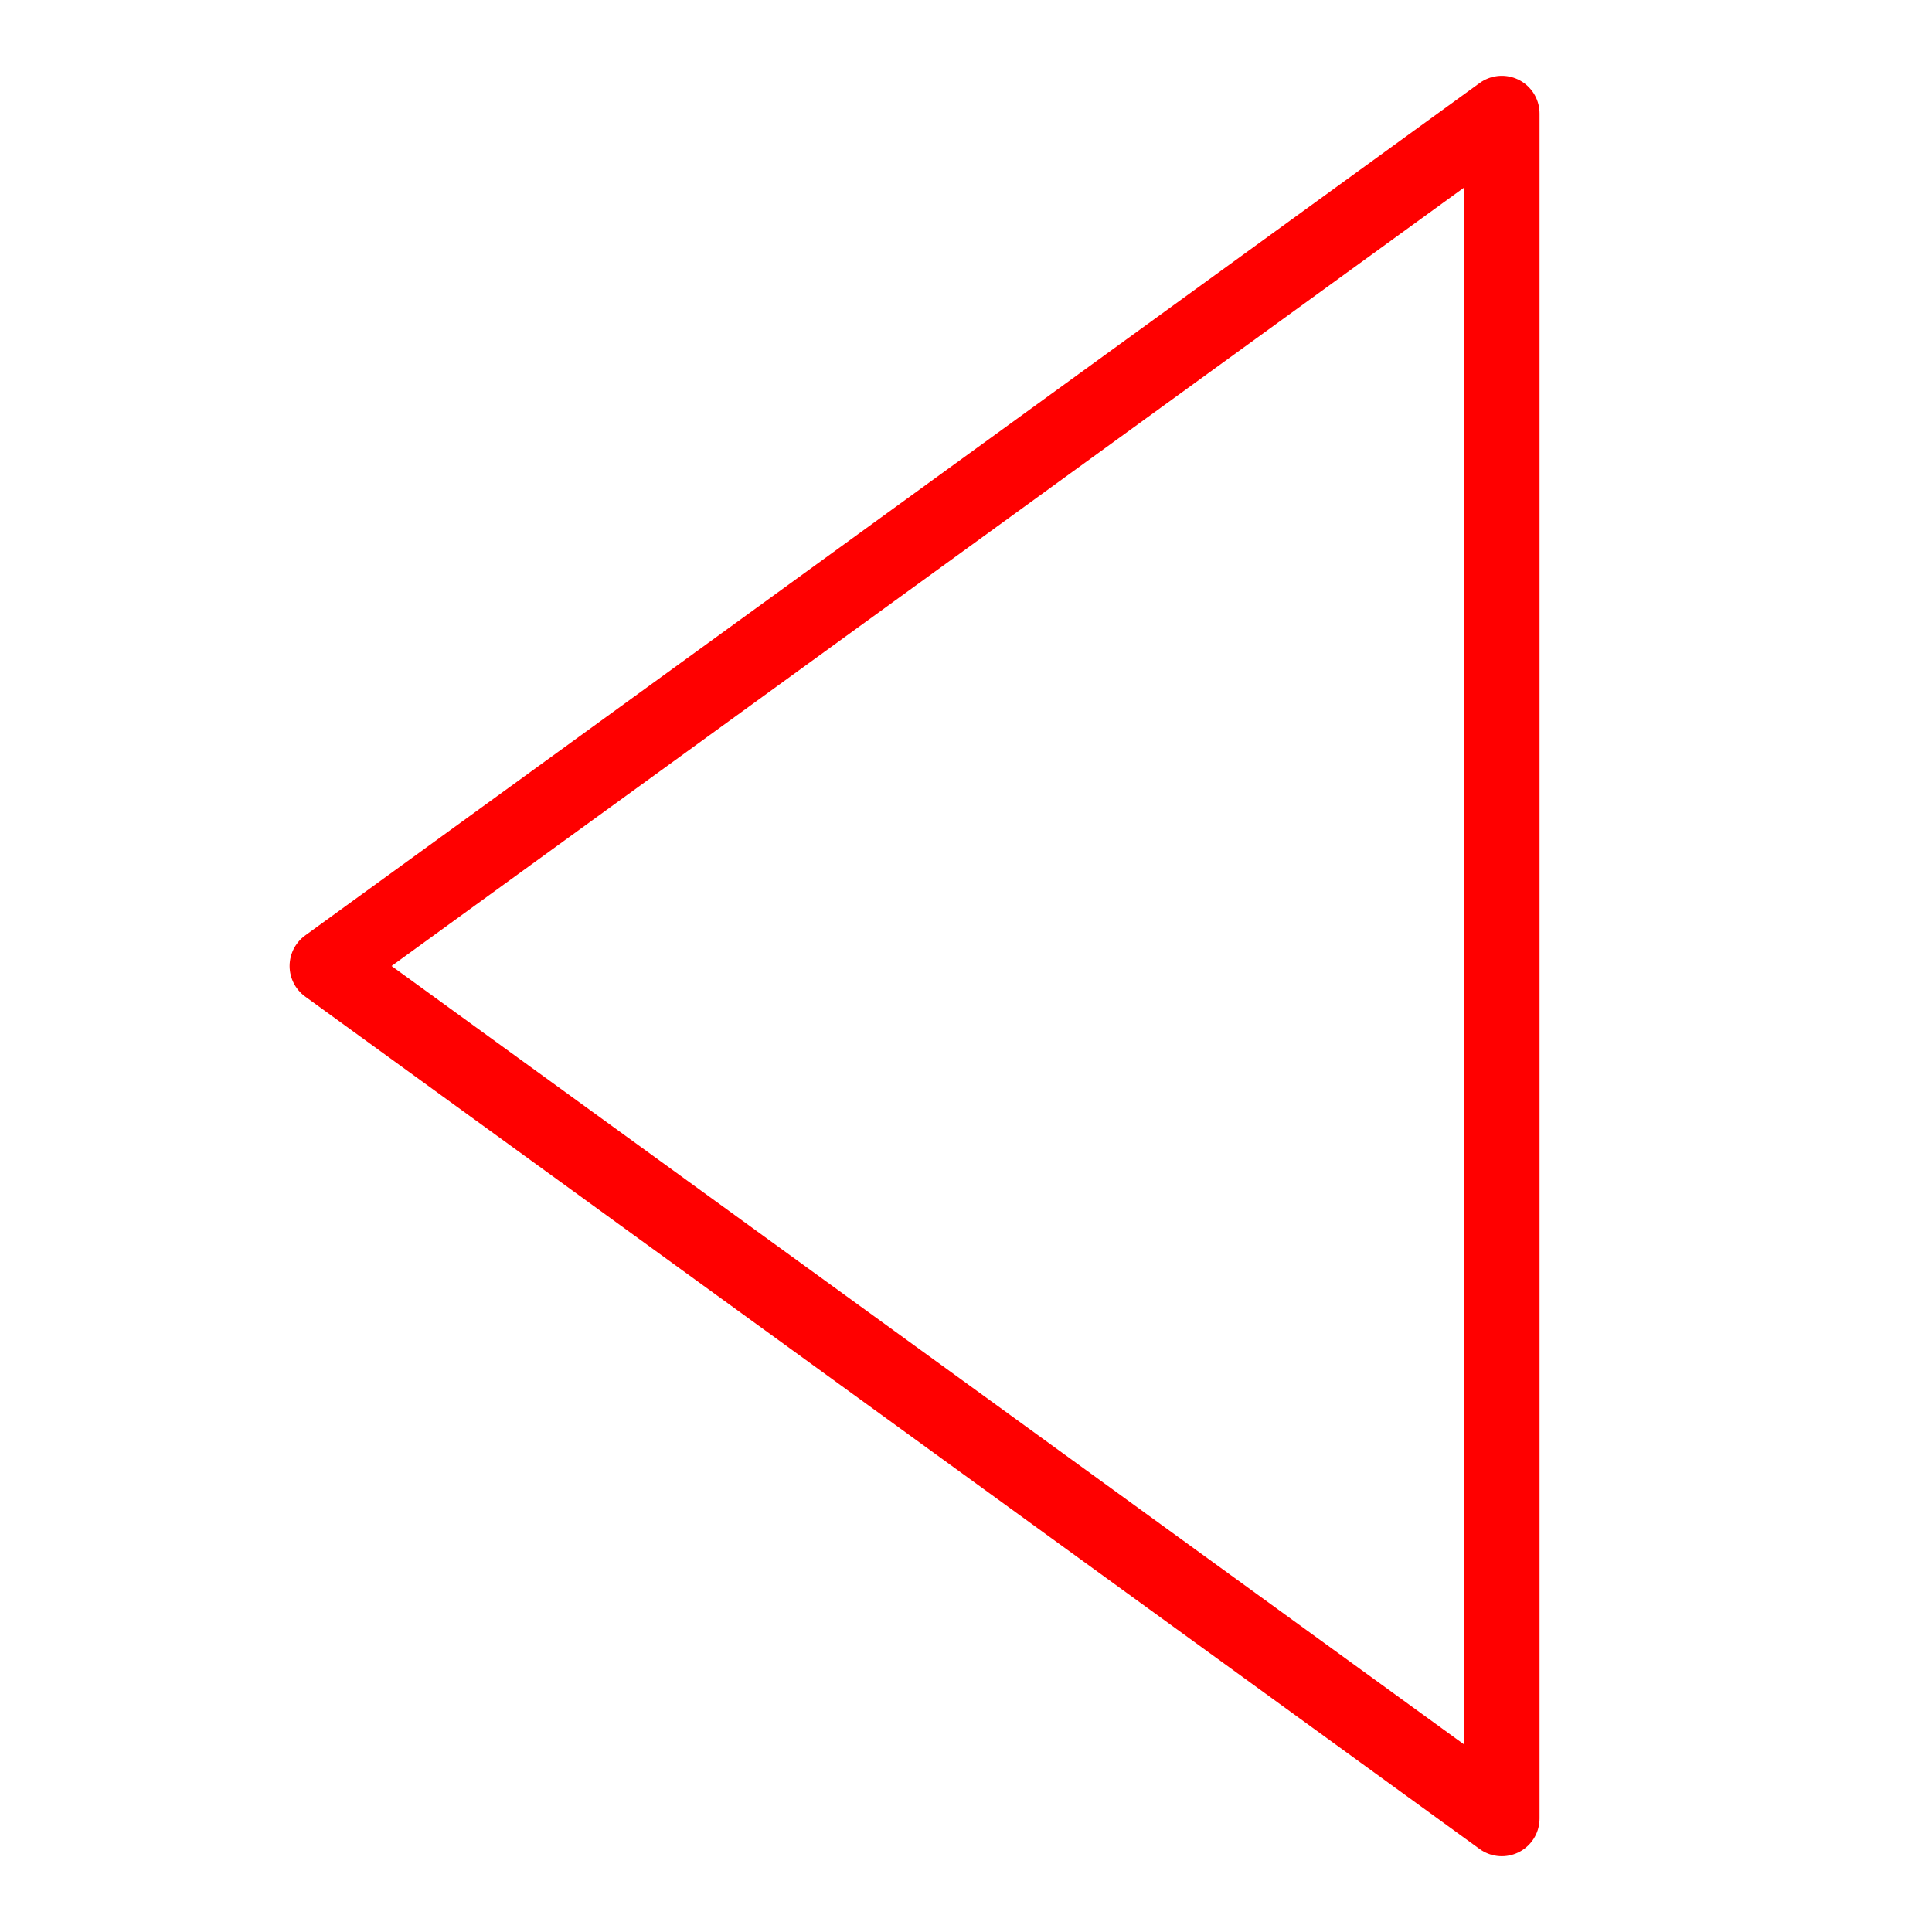
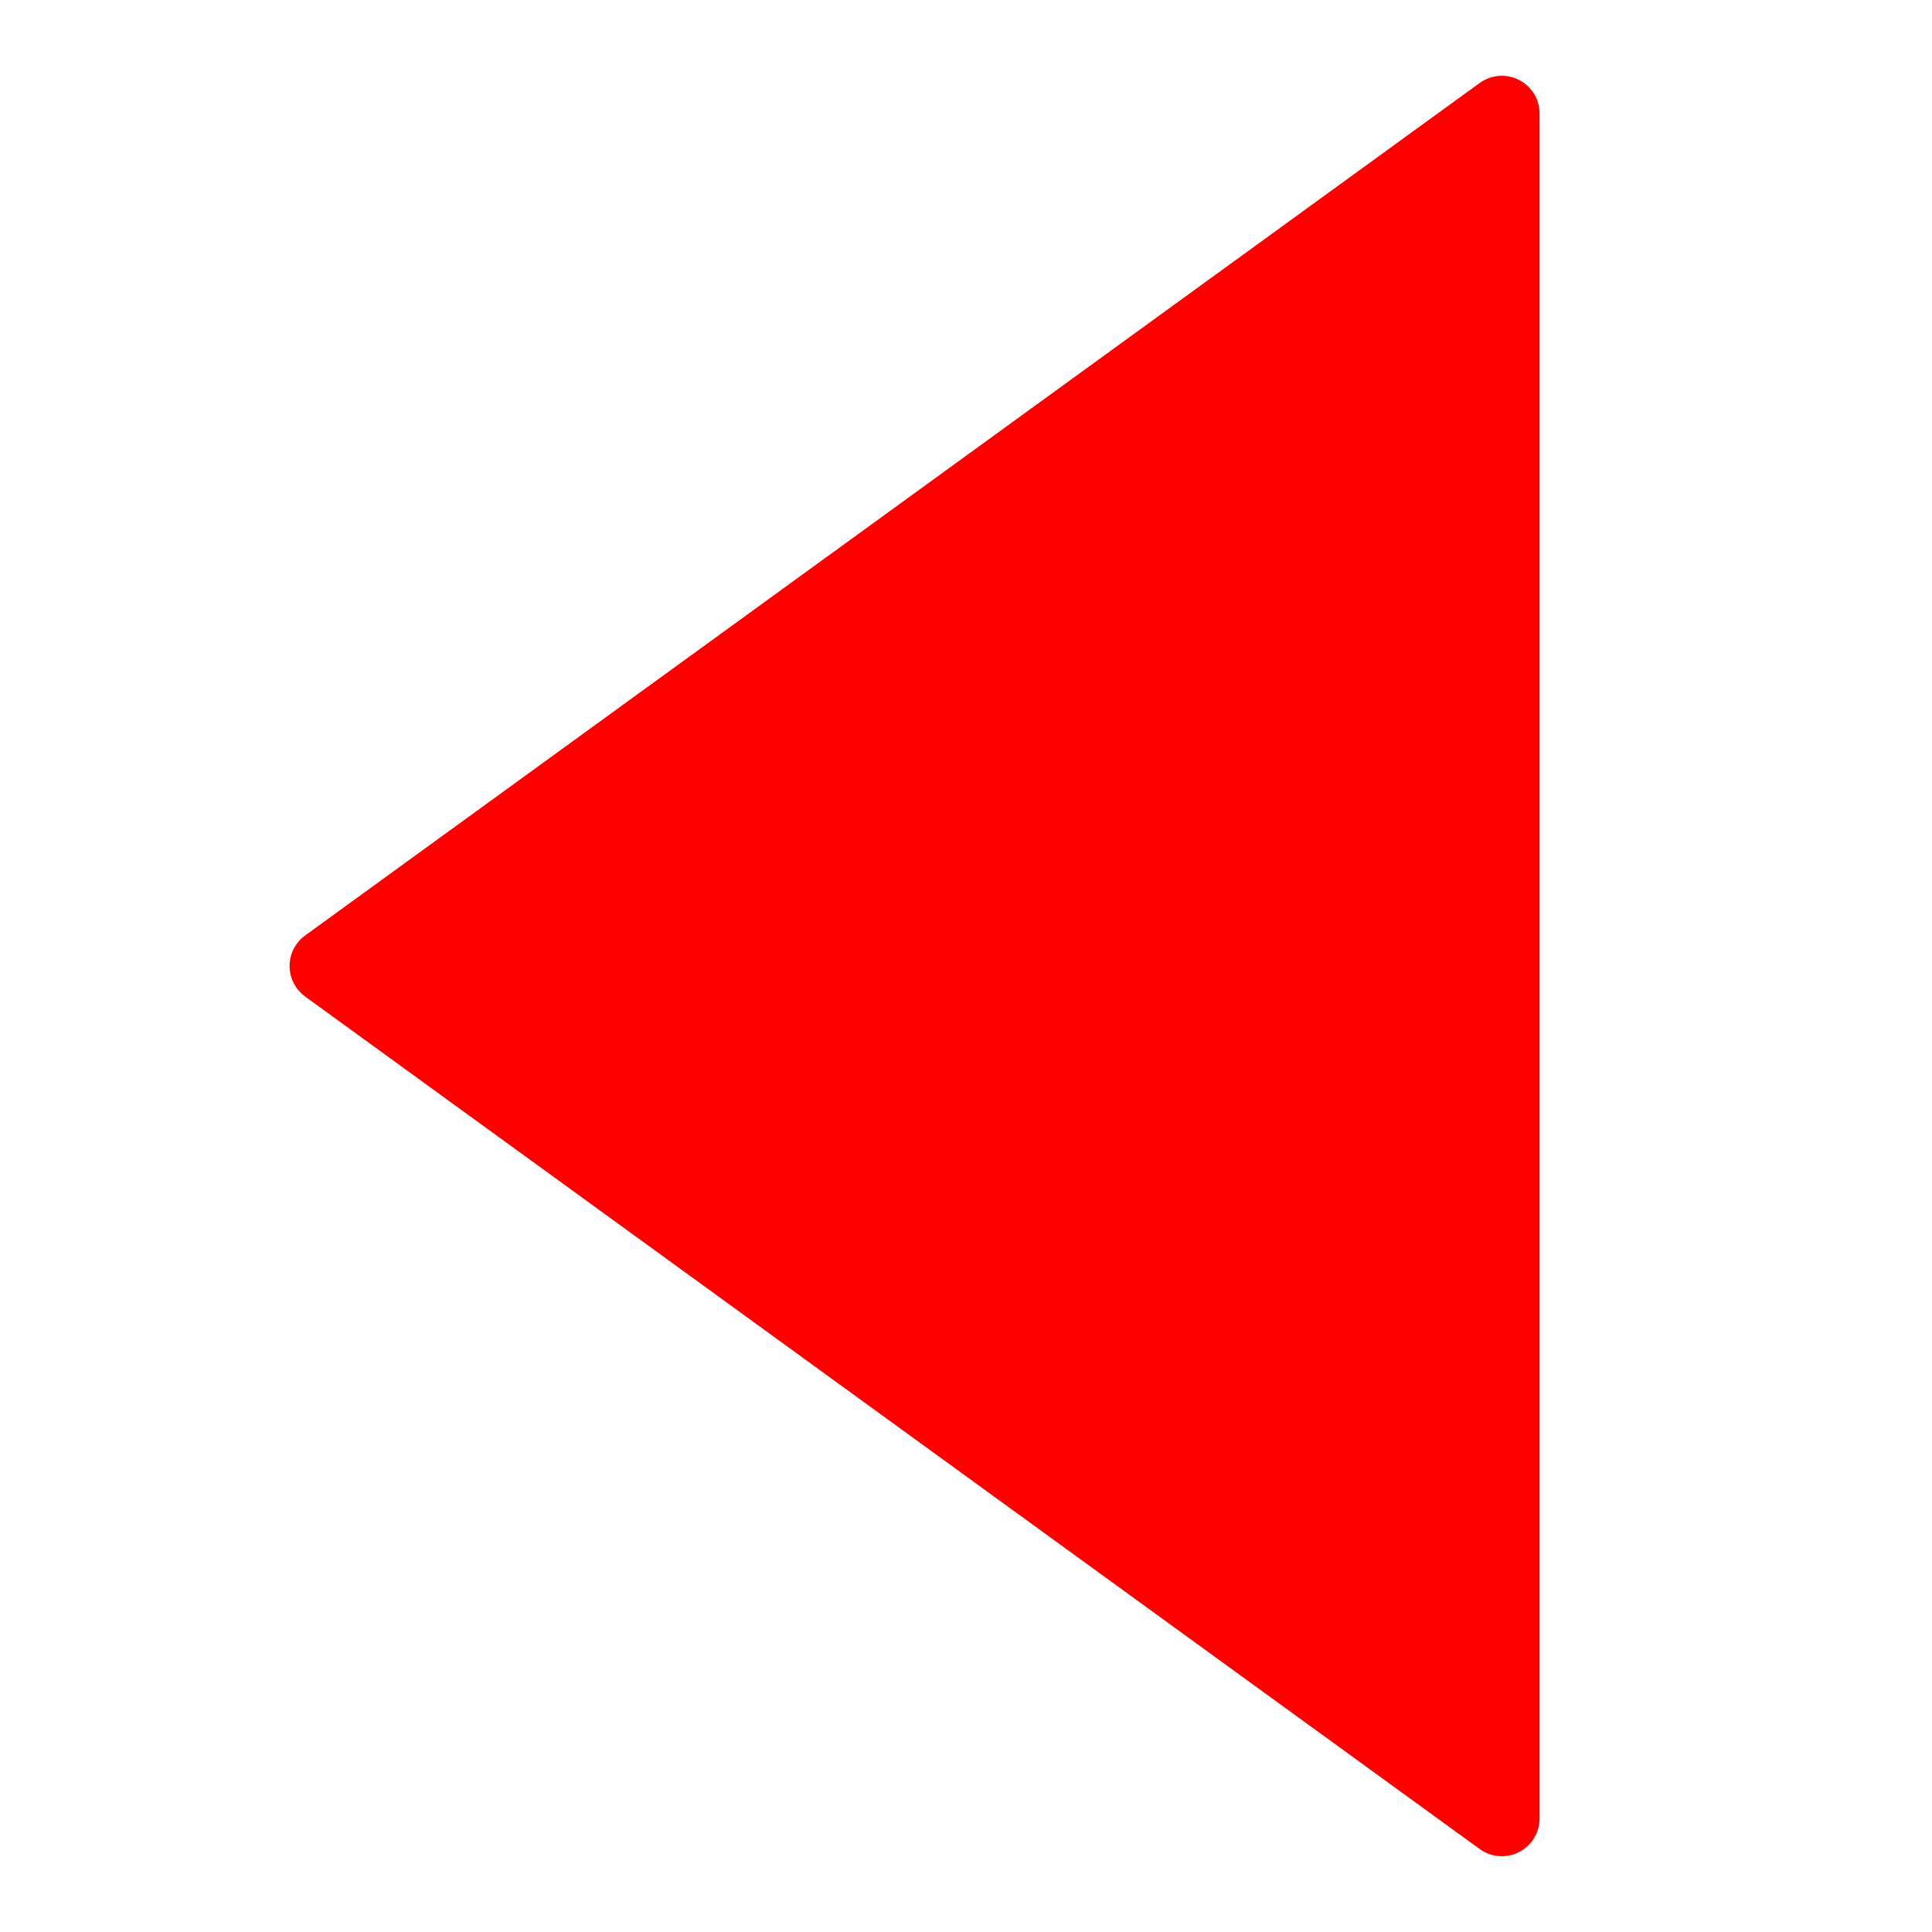
<svg xmlns="http://www.w3.org/2000/svg" version="1.1" id="Calque_1" x="0px" y="0px" width="128px" height="128px" viewBox="0 0 128 128" enable-background="new 0 0 128 128" xml:space="preserve">
  <g id="Calque_1_1_" display="none">
</g>
  <path fill="#FF0000" d="M60.593,64" />
-   <polygon fill="none" stroke="#FF0000" stroke-width="5" stroke-linecap="round" stroke-linejoin="round" stroke-miterlimit="10" points="  21.686,64 99.5,7.522 99.5,120.479 " />
+   <polygon fill="#FF0000" stroke="#FF0000" stroke-width="5" stroke-linecap="round" stroke-linejoin="round" stroke-miterlimit="10" points="  21.686,64 99.5,7.522 99.5,120.479 " />
</svg>
